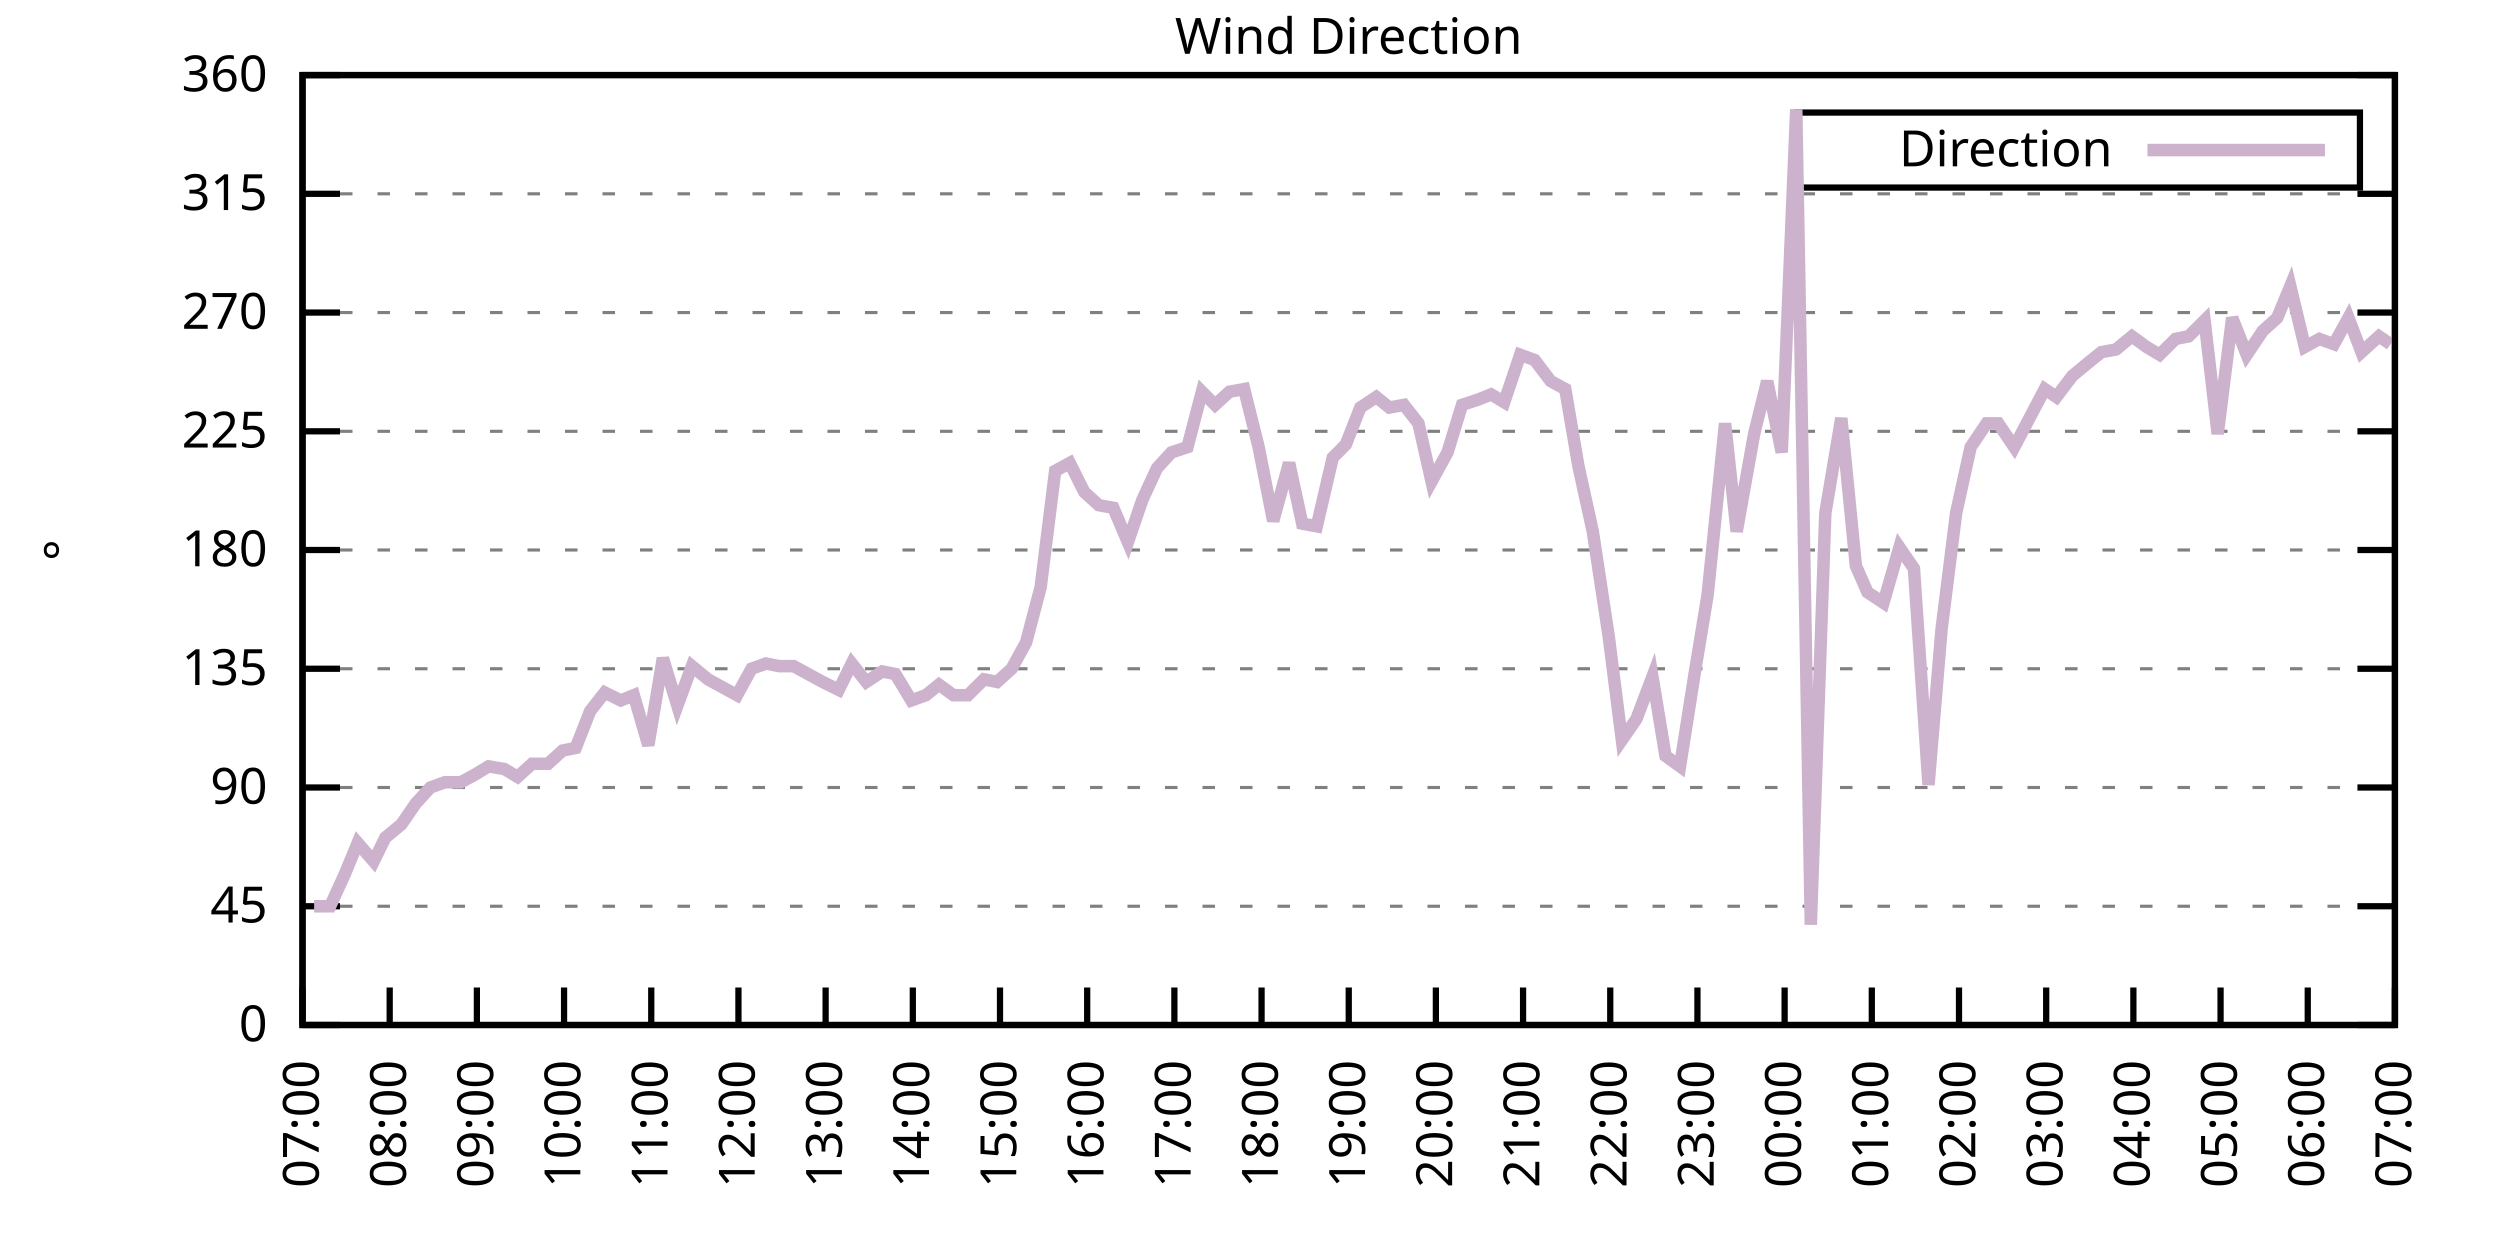
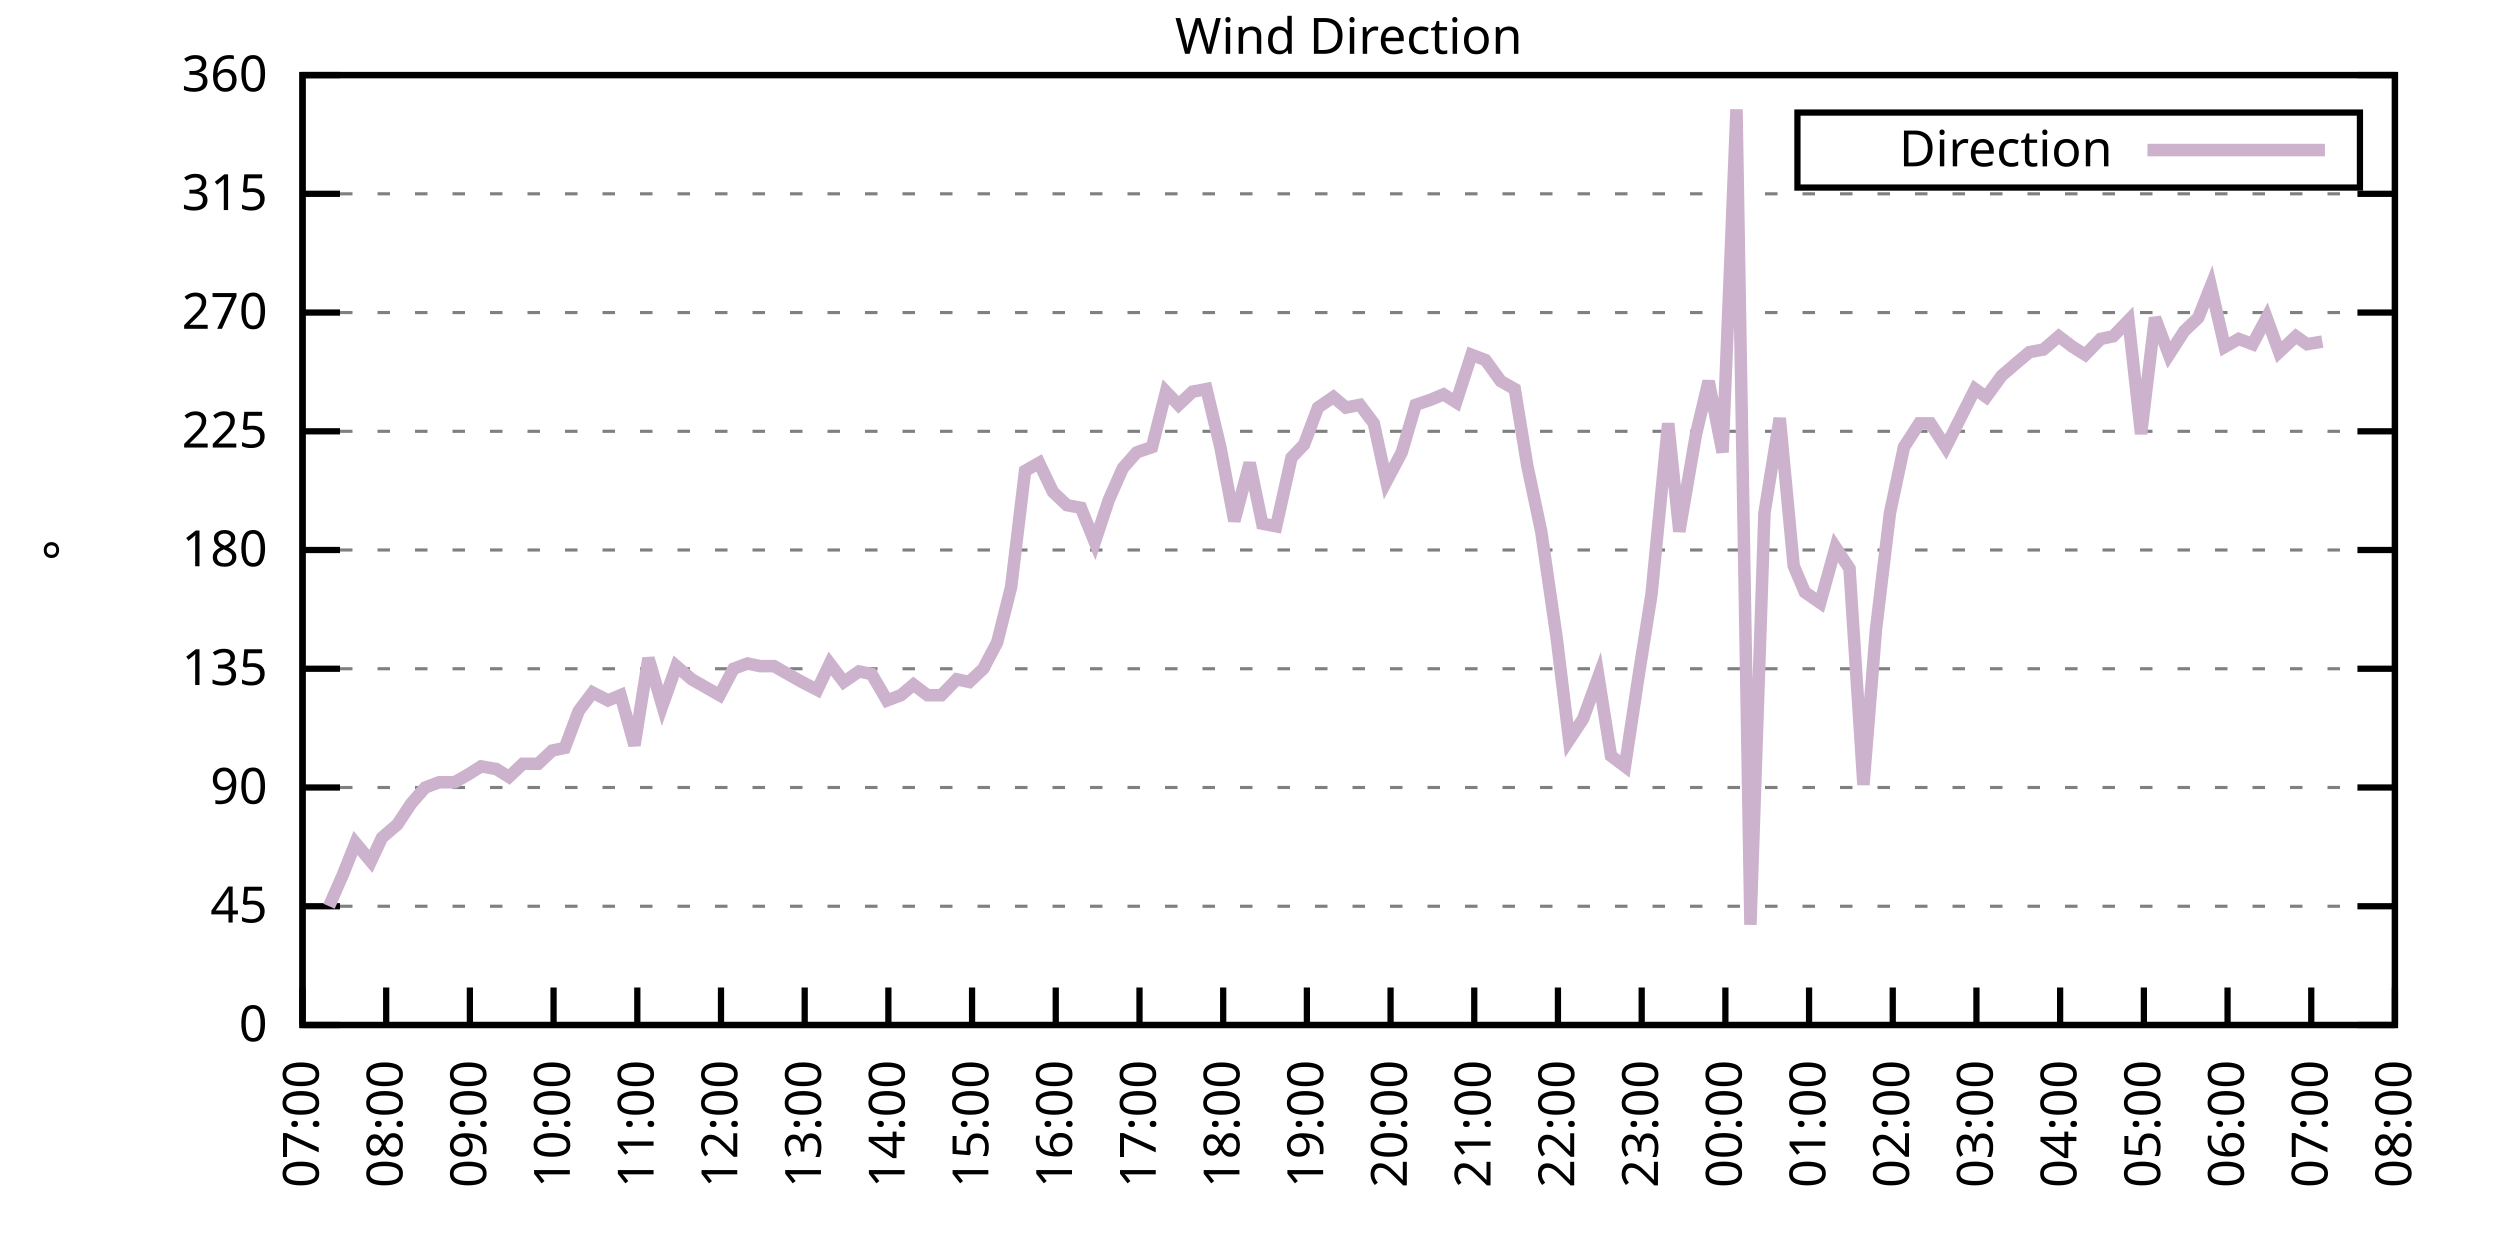
<svg xmlns="http://www.w3.org/2000/svg" xmlns:xlink="http://www.w3.org/1999/xlink" width="400" height="200" viewBox="0 0 400 200">
  <g id="gnuplot_canvas">
    <rect x="0" y="0" width="400" height="200" fill="none" />
    <defs>
      <circle id="gpDot" r="0.5" stroke-width="0.5" stroke="currentColor" />
      <path id="gpPt0" stroke-width="0.333" stroke="currentColor" d="M-1,0 h2 M0,-1 v2" />
      <path id="gpPt1" stroke-width="0.333" stroke="currentColor" d="M-1,-1 L1,1 M1,-1 L-1,1" />
      <path id="gpPt2" stroke-width="0.333" stroke="currentColor" d="M-1,0 L1,0 M0,-1 L0,1 M-1,-1 L1,1 M-1,1 L1,-1" />
      <rect id="gpPt3" stroke-width="0.333" stroke="currentColor" x="-1" y="-1" width="2" height="2" />
      <rect id="gpPt4" stroke-width="0.333" stroke="currentColor" fill="currentColor" x="-1" y="-1" width="2" height="2" />
      <circle id="gpPt5" stroke-width="0.333" stroke="currentColor" cx="0" cy="0" r="1" />
      <use xlink:href="#gpPt5" id="gpPt6" fill="currentColor" stroke="none" />
      <path id="gpPt7" stroke-width="0.333" stroke="currentColor" d="M0,-1.33 L-1.33,0.67 L1.33,0.67 z" />
      <use xlink:href="#gpPt7" id="gpPt8" fill="currentColor" stroke="none" />
      <use xlink:href="#gpPt7" id="gpPt9" stroke="currentColor" transform="rotate(180)" />
      <use xlink:href="#gpPt9" id="gpPt10" fill="currentColor" stroke="none" />
      <use xlink:href="#gpPt3" id="gpPt11" stroke="currentColor" transform="rotate(45)" />
      <use xlink:href="#gpPt11" id="gpPt12" fill="currentColor" stroke="none" />
      <path id="gpPt13" stroke-width="0.333" stroke="currentColor" d="M0,1.330 L1.265,0.411 L0.782,-1.067 L-0.782,-1.076 L-1.265,0.411 z" />
      <use xlink:href="#gpPt13" id="gpPt14" fill="currentColor" stroke="none" />
      <filter id="textbox" filterUnits="objectBoundingBox" x="0" y="0" height="1" width="1">
        <feFlood flood-color="white" flood-opacity="1" result="bgnd" />
        <feComposite in="SourceGraphic" in2="bgnd" operator="atop" />
      </filter>
      <filter id="greybox" filterUnits="objectBoundingBox" x="0" y="0" height="1" width="1">
        <feFlood flood-color="lightgrey" flood-opacity="1" result="grey" />
        <feComposite in="SourceGraphic" in2="grey" operator="atop" />
      </filter>
    </defs>
    <g fill="none" color="white" stroke="currentColor" stroke-width="1.00" stroke-linecap="butt" stroke-linejoin="miter">
</g>
    <g fill="none" color="black" stroke="currentColor" stroke-width="1.00" stroke-linecap="butt" stroke-linejoin="miter">
      <g stroke="none" shape-rendering="crispEdges">
        <polygon fill="rgb(255, 255, 255)" points="48.40,164.00 383.18,164.00 383.18,12.02 48.40,12.02 " />
      </g>
    </g>
    <g fill="none" color="black" stroke="currentColor" stroke-width="1.00" stroke-linecap="butt" stroke-linejoin="miter">
</g>
    <g fill="none" color="black" stroke="black" stroke-width="0.50" stroke-linecap="butt" stroke-linejoin="miter">
</g>
    <g fill="none" color="gray" stroke="currentColor" stroke-width="0.50" stroke-linecap="butt" stroke-linejoin="miter">
      <path stroke="gray" stroke-dasharray="2,4" class="gridline" d="M48.40,164.00 L383.19,164.00  " />
    </g>
    <g fill="none" color="gray" stroke="gray" stroke-width="1.00" stroke-linecap="butt" stroke-linejoin="miter">
</g>
    <g fill="none" color="black" stroke="currentColor" stroke-width="1.00" stroke-linecap="butt" stroke-linejoin="miter">
      <path stroke="black" d="M48.40,164.00 L54.40,164.00 M383.19,164.00 L377.19,164.00  " />
      <g transform="translate(42.80,166.60)" stroke="none" fill="black" font-family="Sans" font-size="8.00" text-anchor="end">
        <text>
          <tspan font-family="Sans"> 0</tspan>
        </text>
      </g>
    </g>
    <g fill="none" color="black" stroke="currentColor" stroke-width="1.00" stroke-linecap="butt" stroke-linejoin="miter">
</g>
    <g fill="none" color="black" stroke="black" stroke-width="0.50" stroke-linecap="butt" stroke-linejoin="miter">
</g>
    <g fill="none" color="gray" stroke="currentColor" stroke-width="0.50" stroke-linecap="butt" stroke-linejoin="miter">
      <path stroke="gray" stroke-dasharray="2,4" class="gridline" d="M48.40,145.00 L383.19,145.00  " />
    </g>
    <g fill="none" color="gray" stroke="gray" stroke-width="1.00" stroke-linecap="butt" stroke-linejoin="miter">
</g>
    <g fill="none" color="black" stroke="currentColor" stroke-width="1.00" stroke-linecap="butt" stroke-linejoin="miter">
      <path stroke="black" d="M48.40,145.00 L54.40,145.00 M383.19,145.00 L377.19,145.00  " />
      <g transform="translate(42.80,147.60)" stroke="none" fill="black" font-family="Sans" font-size="8.00" text-anchor="end">
        <text>
          <tspan font-family="Sans"> 45</tspan>
        </text>
      </g>
    </g>
    <g fill="none" color="black" stroke="currentColor" stroke-width="1.00" stroke-linecap="butt" stroke-linejoin="miter">
</g>
    <g fill="none" color="black" stroke="black" stroke-width="0.50" stroke-linecap="butt" stroke-linejoin="miter">
</g>
    <g fill="none" color="gray" stroke="currentColor" stroke-width="0.50" stroke-linecap="butt" stroke-linejoin="miter">
      <path stroke="gray" stroke-dasharray="2,4" class="gridline" d="M48.40,126.00 L383.19,126.00  " />
    </g>
    <g fill="none" color="gray" stroke="gray" stroke-width="1.00" stroke-linecap="butt" stroke-linejoin="miter">
</g>
    <g fill="none" color="black" stroke="currentColor" stroke-width="1.00" stroke-linecap="butt" stroke-linejoin="miter">
      <path stroke="black" d="M48.40,126.00 L54.40,126.00 M383.19,126.00 L377.19,126.00  " />
      <g transform="translate(42.80,128.60)" stroke="none" fill="black" font-family="Sans" font-size="8.00" text-anchor="end">
        <text>
          <tspan font-family="Sans"> 90</tspan>
        </text>
      </g>
    </g>
    <g fill="none" color="black" stroke="currentColor" stroke-width="1.00" stroke-linecap="butt" stroke-linejoin="miter">
</g>
    <g fill="none" color="black" stroke="black" stroke-width="0.50" stroke-linecap="butt" stroke-linejoin="miter">
</g>
    <g fill="none" color="gray" stroke="currentColor" stroke-width="0.50" stroke-linecap="butt" stroke-linejoin="miter">
      <path stroke="gray" stroke-dasharray="2,4" class="gridline" d="M48.40,107.00 L383.19,107.00  " />
    </g>
    <g fill="none" color="gray" stroke="gray" stroke-width="1.00" stroke-linecap="butt" stroke-linejoin="miter">
</g>
    <g fill="none" color="black" stroke="currentColor" stroke-width="1.00" stroke-linecap="butt" stroke-linejoin="miter">
      <path stroke="black" d="M48.40,107.00 L54.40,107.00 M383.19,107.00 L377.19,107.00  " />
      <g transform="translate(42.80,109.60)" stroke="none" fill="black" font-family="Sans" font-size="8.00" text-anchor="end">
        <text>
          <tspan font-family="Sans"> 135</tspan>
        </text>
      </g>
    </g>
    <g fill="none" color="black" stroke="currentColor" stroke-width="1.00" stroke-linecap="butt" stroke-linejoin="miter">
</g>
    <g fill="none" color="black" stroke="black" stroke-width="0.50" stroke-linecap="butt" stroke-linejoin="miter">
</g>
    <g fill="none" color="gray" stroke="currentColor" stroke-width="0.50" stroke-linecap="butt" stroke-linejoin="miter">
      <path stroke="gray" stroke-dasharray="2,4" class="gridline" d="M48.40,88.00 L383.19,88.00  " />
    </g>
    <g fill="none" color="gray" stroke="gray" stroke-width="1.00" stroke-linecap="butt" stroke-linejoin="miter">
</g>
    <g fill="none" color="black" stroke="currentColor" stroke-width="1.00" stroke-linecap="butt" stroke-linejoin="miter">
      <path stroke="black" d="M48.40,88.00 L54.40,88.00 M383.19,88.00 L377.19,88.00  " />
      <g transform="translate(42.80,90.60)" stroke="none" fill="black" font-family="Sans" font-size="8.00" text-anchor="end">
        <text>
          <tspan font-family="Sans"> 180</tspan>
        </text>
      </g>
    </g>
    <g fill="none" color="black" stroke="currentColor" stroke-width="1.00" stroke-linecap="butt" stroke-linejoin="miter">
</g>
    <g fill="none" color="black" stroke="black" stroke-width="0.50" stroke-linecap="butt" stroke-linejoin="miter">
</g>
    <g fill="none" color="gray" stroke="currentColor" stroke-width="0.50" stroke-linecap="butt" stroke-linejoin="miter">
      <path stroke="gray" stroke-dasharray="2,4" class="gridline" d="M48.40,69.01 L383.19,69.01  " />
    </g>
    <g fill="none" color="gray" stroke="gray" stroke-width="1.00" stroke-linecap="butt" stroke-linejoin="miter">
</g>
    <g fill="none" color="black" stroke="currentColor" stroke-width="1.00" stroke-linecap="butt" stroke-linejoin="miter">
      <path stroke="black" d="M48.40,69.01 L54.40,69.01 M383.19,69.01 L377.19,69.01  " />
      <g transform="translate(42.80,71.61)" stroke="none" fill="black" font-family="Sans" font-size="8.00" text-anchor="end">
        <text>
          <tspan font-family="Sans"> 225</tspan>
        </text>
      </g>
    </g>
    <g fill="none" color="black" stroke="currentColor" stroke-width="1.00" stroke-linecap="butt" stroke-linejoin="miter">
</g>
    <g fill="none" color="black" stroke="black" stroke-width="0.50" stroke-linecap="butt" stroke-linejoin="miter">
</g>
    <g fill="none" color="gray" stroke="currentColor" stroke-width="0.50" stroke-linecap="butt" stroke-linejoin="miter">
      <path stroke="gray" stroke-dasharray="2,4" class="gridline" d="M48.40,50.01 L383.19,50.01  " />
    </g>
    <g fill="none" color="gray" stroke="gray" stroke-width="1.00" stroke-linecap="butt" stroke-linejoin="miter">
</g>
    <g fill="none" color="black" stroke="currentColor" stroke-width="1.00" stroke-linecap="butt" stroke-linejoin="miter">
      <path stroke="black" d="M48.40,50.01 L54.40,50.01 M383.19,50.01 L377.19,50.01  " />
      <g transform="translate(42.80,52.61)" stroke="none" fill="black" font-family="Sans" font-size="8.00" text-anchor="end">
        <text>
          <tspan font-family="Sans"> 270</tspan>
        </text>
      </g>
    </g>
    <g fill="none" color="black" stroke="currentColor" stroke-width="1.00" stroke-linecap="butt" stroke-linejoin="miter">
</g>
    <g fill="none" color="black" stroke="black" stroke-width="0.50" stroke-linecap="butt" stroke-linejoin="miter">
</g>
    <g fill="none" color="gray" stroke="currentColor" stroke-width="0.50" stroke-linecap="butt" stroke-linejoin="miter">
      <path stroke="gray" stroke-dasharray="2,4" class="gridline" d="M48.40,31.01 L383.19,31.01  " />
    </g>
    <g fill="none" color="gray" stroke="gray" stroke-width="1.00" stroke-linecap="butt" stroke-linejoin="miter">
</g>
    <g fill="none" color="black" stroke="currentColor" stroke-width="1.00" stroke-linecap="butt" stroke-linejoin="miter">
      <path stroke="black" d="M48.40,31.01 L54.40,31.01 M383.19,31.01 L377.19,31.01  " />
      <g transform="translate(42.80,33.61)" stroke="none" fill="black" font-family="Sans" font-size="8.00" text-anchor="end">
        <text>
          <tspan font-family="Sans"> 315</tspan>
        </text>
      </g>
    </g>
    <g fill="none" color="black" stroke="currentColor" stroke-width="1.00" stroke-linecap="butt" stroke-linejoin="miter">
</g>
    <g fill="none" color="black" stroke="black" stroke-width="0.50" stroke-linecap="butt" stroke-linejoin="miter">
</g>
    <g fill="none" color="gray" stroke="currentColor" stroke-width="0.50" stroke-linecap="butt" stroke-linejoin="miter">
      <path stroke="gray" stroke-dasharray="2,4" class="gridline" d="M48.40,12.01 L383.19,12.01  " />
    </g>
    <g fill="none" color="gray" stroke="gray" stroke-width="1.00" stroke-linecap="butt" stroke-linejoin="miter">
</g>
    <g fill="none" color="black" stroke="currentColor" stroke-width="1.00" stroke-linecap="butt" stroke-linejoin="miter">
      <path stroke="black" d="M48.40,12.01 L54.40,12.01 M383.19,12.01 L377.19,12.01  " />
      <g transform="translate(42.80,14.61)" stroke="none" fill="black" font-family="Sans" font-size="8.00" text-anchor="end">
        <text>
          <tspan font-family="Sans"> 360</tspan>
        </text>
      </g>
    </g>
    <g fill="none" color="black" stroke="currentColor" stroke-width="1.00" stroke-linecap="butt" stroke-linejoin="miter">
      <path stroke="black" d="M48.40,164.00 L48.40,158.00  " />
      <g transform="translate(51.00,169.60) rotate(270.00)" stroke="none" fill="black" font-family="Sans" font-size="8.00" text-anchor="end">
        <text>
          <tspan font-family="Sans">07:00</tspan>
        </text>
      </g>
    </g>
    <g fill="none" color="black" stroke="currentColor" stroke-width="1.00" stroke-linecap="butt" stroke-linejoin="miter">
-       <path stroke="black" d="M62.35,164.00 L62.35,158.00  " />
-       <g transform="translate(64.95,169.60) rotate(270.00)" stroke="none" fill="black" font-family="Sans" font-size="8.00" text-anchor="end">
+       <path stroke="black" d="M61.79,164.00 L61.79,158.00  " />
+       <g transform="translate(64.39,169.60) rotate(270.00)" stroke="none" fill="black" font-family="Sans" font-size="8.00" text-anchor="end">
        <text>
          <tspan font-family="Sans">08:00</tspan>
        </text>
      </g>
    </g>
    <g fill="none" color="black" stroke="currentColor" stroke-width="1.00" stroke-linecap="butt" stroke-linejoin="miter">
-       <path stroke="black" d="M76.30,164.00 L76.30,158.00  " />
-       <g transform="translate(78.90,169.60) rotate(270.00)" stroke="none" fill="black" font-family="Sans" font-size="8.00" text-anchor="end">
+       <path stroke="black" d="M75.18,164.00 L75.18,158.00  " />
+       <g transform="translate(77.78,169.60) rotate(270.00)" stroke="none" fill="black" font-family="Sans" font-size="8.00" text-anchor="end">
        <text>
          <tspan font-family="Sans">09:00</tspan>
        </text>
      </g>
    </g>
    <g fill="none" color="black" stroke="currentColor" stroke-width="1.00" stroke-linecap="butt" stroke-linejoin="miter">
-       <path stroke="black" d="M90.25,164.00 L90.25,158.00  " />
-       <g transform="translate(92.85,169.60) rotate(270.00)" stroke="none" fill="black" font-family="Sans" font-size="8.00" text-anchor="end">
+       <path stroke="black" d="M88.57,164.00 L88.57,158.00  " />
+       <g transform="translate(91.17,169.60) rotate(270.00)" stroke="none" fill="black" font-family="Sans" font-size="8.00" text-anchor="end">
        <text>
          <tspan font-family="Sans">10:00</tspan>
        </text>
      </g>
    </g>
    <g fill="none" color="black" stroke="currentColor" stroke-width="1.00" stroke-linecap="butt" stroke-linejoin="miter">
-       <path stroke="black" d="M104.20,164.00 L104.20,158.00  " />
-       <g transform="translate(106.80,169.60) rotate(270.00)" stroke="none" fill="black" font-family="Sans" font-size="8.00" text-anchor="end">
+       <path stroke="black" d="M101.97,164.00 L101.97,158.00  " />
+       <g transform="translate(104.57,169.60) rotate(270.00)" stroke="none" fill="black" font-family="Sans" font-size="8.00" text-anchor="end">
        <text>
          <tspan font-family="Sans">11:00</tspan>
        </text>
      </g>
    </g>
    <g fill="none" color="black" stroke="currentColor" stroke-width="1.00" stroke-linecap="butt" stroke-linejoin="miter">
-       <path stroke="black" d="M118.15,164.00 L118.15,158.00  " />
-       <g transform="translate(120.75,169.60) rotate(270.00)" stroke="none" fill="black" font-family="Sans" font-size="8.00" text-anchor="end">
+       <path stroke="black" d="M115.36,164.00 L115.36,158.00  " />
+       <g transform="translate(117.96,169.60) rotate(270.00)" stroke="none" fill="black" font-family="Sans" font-size="8.00" text-anchor="end">
        <text>
          <tspan font-family="Sans">12:00</tspan>
        </text>
      </g>
    </g>
    <g fill="none" color="black" stroke="currentColor" stroke-width="1.00" stroke-linecap="butt" stroke-linejoin="miter">
-       <path stroke="black" d="M132.10,164.00 L132.10,158.00  " />
-       <g transform="translate(134.70,169.60) rotate(270.00)" stroke="none" fill="black" font-family="Sans" font-size="8.00" text-anchor="end">
+       <path stroke="black" d="M128.75,164.00 L128.75,158.00  " />
+       <g transform="translate(131.35,169.60) rotate(270.00)" stroke="none" fill="black" font-family="Sans" font-size="8.00" text-anchor="end">
        <text>
          <tspan font-family="Sans">13:00</tspan>
        </text>
      </g>
    </g>
    <g fill="none" color="black" stroke="currentColor" stroke-width="1.00" stroke-linecap="butt" stroke-linejoin="miter">
-       <path stroke="black" d="M146.05,164.00 L146.05,158.00  " />
-       <g transform="translate(148.65,169.60) rotate(270.00)" stroke="none" fill="black" font-family="Sans" font-size="8.00" text-anchor="end">
+       <path stroke="black" d="M142.14,164.00 L142.14,158.00  " />
+       <g transform="translate(144.74,169.60) rotate(270.00)" stroke="none" fill="black" font-family="Sans" font-size="8.00" text-anchor="end">
        <text>
          <tspan font-family="Sans">14:00</tspan>
        </text>
      </g>
    </g>
    <g fill="none" color="black" stroke="currentColor" stroke-width="1.00" stroke-linecap="butt" stroke-linejoin="miter">
-       <path stroke="black" d="M160.00,164.00 L160.00,158.00  " />
-       <g transform="translate(162.60,169.60) rotate(270.00)" stroke="none" fill="black" font-family="Sans" font-size="8.00" text-anchor="end">
+       <path stroke="black" d="M155.53,164.00 L155.53,158.00  " />
+       <g transform="translate(158.13,169.60) rotate(270.00)" stroke="none" fill="black" font-family="Sans" font-size="8.00" text-anchor="end">
        <text>
          <tspan font-family="Sans">15:00</tspan>
        </text>
      </g>
    </g>
    <g fill="none" color="black" stroke="currentColor" stroke-width="1.00" stroke-linecap="butt" stroke-linejoin="miter">
-       <path stroke="black" d="M173.95,164.00 L173.95,158.00  " />
-       <g transform="translate(176.55,169.60) rotate(270.00)" stroke="none" fill="black" font-family="Sans" font-size="8.00" text-anchor="end">
+       <path stroke="black" d="M168.92,164.00 L168.92,158.00  " />
+       <g transform="translate(171.52,169.60) rotate(270.00)" stroke="none" fill="black" font-family="Sans" font-size="8.00" text-anchor="end">
        <text>
          <tspan font-family="Sans">16:00</tspan>
        </text>
      </g>
    </g>
    <g fill="none" color="black" stroke="currentColor" stroke-width="1.00" stroke-linecap="butt" stroke-linejoin="miter">
-       <path stroke="black" d="M187.90,164.00 L187.90,158.00  " />
-       <g transform="translate(190.50,169.60) rotate(270.00)" stroke="none" fill="black" font-family="Sans" font-size="8.00" text-anchor="end">
+       <path stroke="black" d="M182.32,164.00 L182.32,158.00  " />
+       <g transform="translate(184.92,169.60) rotate(270.00)" stroke="none" fill="black" font-family="Sans" font-size="8.00" text-anchor="end">
        <text>
          <tspan font-family="Sans">17:00</tspan>
        </text>
      </g>
    </g>
    <g fill="none" color="black" stroke="currentColor" stroke-width="1.00" stroke-linecap="butt" stroke-linejoin="miter">
-       <path stroke="black" d="M201.85,164.00 L201.85,158.00  " />
-       <g transform="translate(204.45,169.60) rotate(270.00)" stroke="none" fill="black" font-family="Sans" font-size="8.00" text-anchor="end">
+       <path stroke="black" d="M195.71,164.00 L195.71,158.00  " />
+       <g transform="translate(198.31,169.60) rotate(270.00)" stroke="none" fill="black" font-family="Sans" font-size="8.00" text-anchor="end">
        <text>
          <tspan font-family="Sans">18:00</tspan>
        </text>
      </g>
    </g>
    <g fill="none" color="black" stroke="currentColor" stroke-width="1.00" stroke-linecap="butt" stroke-linejoin="miter">
-       <path stroke="black" d="M215.80,164.00 L215.80,158.00  " />
-       <g transform="translate(218.40,169.60) rotate(270.00)" stroke="none" fill="black" font-family="Sans" font-size="8.00" text-anchor="end">
+       <path stroke="black" d="M209.10,164.00 L209.10,158.00  " />
+       <g transform="translate(211.70,169.60) rotate(270.00)" stroke="none" fill="black" font-family="Sans" font-size="8.00" text-anchor="end">
        <text>
          <tspan font-family="Sans">19:00</tspan>
        </text>
      </g>
    </g>
    <g fill="none" color="black" stroke="currentColor" stroke-width="1.00" stroke-linecap="butt" stroke-linejoin="miter">
-       <path stroke="black" d="M229.74,164.00 L229.74,158.00  " />
-       <g transform="translate(232.34,169.60) rotate(270.00)" stroke="none" fill="black" font-family="Sans" font-size="8.00" text-anchor="end">
+       <path stroke="black" d="M222.49,164.00 L222.49,158.00  " />
+       <g transform="translate(225.09,169.60) rotate(270.00)" stroke="none" fill="black" font-family="Sans" font-size="8.00" text-anchor="end">
        <text>
          <tspan font-family="Sans">20:00</tspan>
        </text>
      </g>
    </g>
    <g fill="none" color="black" stroke="currentColor" stroke-width="1.00" stroke-linecap="butt" stroke-linejoin="miter">
-       <path stroke="black" d="M243.69,164.00 L243.69,158.00  " />
-       <g transform="translate(246.29,169.60) rotate(270.00)" stroke="none" fill="black" font-family="Sans" font-size="8.00" text-anchor="end">
+       <path stroke="black" d="M235.88,164.00 L235.88,158.00  " />
+       <g transform="translate(238.48,169.60) rotate(270.00)" stroke="none" fill="black" font-family="Sans" font-size="8.00" text-anchor="end">
        <text>
          <tspan font-family="Sans">21:00</tspan>
        </text>
      </g>
    </g>
    <g fill="none" color="black" stroke="currentColor" stroke-width="1.00" stroke-linecap="butt" stroke-linejoin="miter">
-       <path stroke="black" d="M257.64,164.00 L257.64,158.00  " />
-       <g transform="translate(260.24,169.60) rotate(270.00)" stroke="none" fill="black" font-family="Sans" font-size="8.00" text-anchor="end">
+       <path stroke="black" d="M249.27,164.00 L249.27,158.00  " />
+       <g transform="translate(251.87,169.60) rotate(270.00)" stroke="none" fill="black" font-family="Sans" font-size="8.00" text-anchor="end">
        <text>
          <tspan font-family="Sans">22:00</tspan>
        </text>
      </g>
    </g>
    <g fill="none" color="black" stroke="currentColor" stroke-width="1.00" stroke-linecap="butt" stroke-linejoin="miter">
-       <path stroke="black" d="M271.59,164.00 L271.59,158.00  " />
-       <g transform="translate(274.19,169.60) rotate(270.00)" stroke="none" fill="black" font-family="Sans" font-size="8.00" text-anchor="end">
+       <path stroke="black" d="M262.67,164.00 L262.67,158.00  " />
+       <g transform="translate(265.27,169.60) rotate(270.00)" stroke="none" fill="black" font-family="Sans" font-size="8.00" text-anchor="end">
        <text>
          <tspan font-family="Sans">23:00</tspan>
        </text>
      </g>
    </g>
    <g fill="none" color="black" stroke="currentColor" stroke-width="1.00" stroke-linecap="butt" stroke-linejoin="miter">
-       <path stroke="black" d="M285.54,164.00 L285.54,158.00  " />
-       <g transform="translate(288.14,169.60) rotate(270.00)" stroke="none" fill="black" font-family="Sans" font-size="8.00" text-anchor="end">
+       <path stroke="black" d="M276.06,164.00 L276.06,158.00  " />
+       <g transform="translate(278.66,169.60) rotate(270.00)" stroke="none" fill="black" font-family="Sans" font-size="8.00" text-anchor="end">
        <text>
          <tspan font-family="Sans">00:00</tspan>
        </text>
      </g>
    </g>
    <g fill="none" color="black" stroke="currentColor" stroke-width="1.00" stroke-linecap="butt" stroke-linejoin="miter">
-       <path stroke="black" d="M299.49,164.00 L299.49,158.00  " />
-       <g transform="translate(302.09,169.60) rotate(270.00)" stroke="none" fill="black" font-family="Sans" font-size="8.00" text-anchor="end">
+       <path stroke="black" d="M289.45,164.00 L289.45,158.00  " />
+       <g transform="translate(292.05,169.60) rotate(270.00)" stroke="none" fill="black" font-family="Sans" font-size="8.00" text-anchor="end">
        <text>
          <tspan font-family="Sans">01:00</tspan>
        </text>
      </g>
    </g>
    <g fill="none" color="black" stroke="currentColor" stroke-width="1.00" stroke-linecap="butt" stroke-linejoin="miter">
-       <path stroke="black" d="M313.44,164.00 L313.44,158.00  " />
-       <g transform="translate(316.04,169.60) rotate(270.00)" stroke="none" fill="black" font-family="Sans" font-size="8.00" text-anchor="end">
+       <path stroke="black" d="M302.84,164.00 L302.84,158.00  " />
+       <g transform="translate(305.44,169.60) rotate(270.00)" stroke="none" fill="black" font-family="Sans" font-size="8.00" text-anchor="end">
        <text>
          <tspan font-family="Sans">02:00</tspan>
        </text>
      </g>
    </g>
    <g fill="none" color="black" stroke="currentColor" stroke-width="1.00" stroke-linecap="butt" stroke-linejoin="miter">
-       <path stroke="black" d="M327.39,164.00 L327.39,158.00  " />
-       <g transform="translate(329.99,169.60) rotate(270.00)" stroke="none" fill="black" font-family="Sans" font-size="8.00" text-anchor="end">
+       <path stroke="black" d="M316.23,164.00 L316.23,158.00  " />
+       <g transform="translate(318.83,169.60) rotate(270.00)" stroke="none" fill="black" font-family="Sans" font-size="8.00" text-anchor="end">
        <text>
          <tspan font-family="Sans">03:00</tspan>
        </text>
      </g>
    </g>
    <g fill="none" color="black" stroke="currentColor" stroke-width="1.00" stroke-linecap="butt" stroke-linejoin="miter">
-       <path stroke="black" d="M341.34,164.00 L341.34,158.00  " />
-       <g transform="translate(343.94,169.60) rotate(270.00)" stroke="none" fill="black" font-family="Sans" font-size="8.00" text-anchor="end">
+       <path stroke="black" d="M329.62,164.00 L329.62,158.00  " />
+       <g transform="translate(332.22,169.60) rotate(270.00)" stroke="none" fill="black" font-family="Sans" font-size="8.00" text-anchor="end">
        <text>
          <tspan font-family="Sans">04:00</tspan>
        </text>
      </g>
    </g>
    <g fill="none" color="black" stroke="currentColor" stroke-width="1.00" stroke-linecap="butt" stroke-linejoin="miter">
-       <path stroke="black" d="M355.29,164.00 L355.29,158.00  " />
-       <g transform="translate(357.89,169.60) rotate(270.00)" stroke="none" fill="black" font-family="Sans" font-size="8.00" text-anchor="end">
+       <path stroke="black" d="M343.02,164.00 L343.02,158.00  " />
+       <g transform="translate(345.62,169.60) rotate(270.00)" stroke="none" fill="black" font-family="Sans" font-size="8.00" text-anchor="end">
        <text>
          <tspan font-family="Sans">05:00</tspan>
        </text>
      </g>
    </g>
    <g fill="none" color="black" stroke="currentColor" stroke-width="1.00" stroke-linecap="butt" stroke-linejoin="miter">
-       <path stroke="black" d="M369.24,164.00 L369.24,158.00  " />
-       <g transform="translate(371.84,169.60) rotate(270.00)" stroke="none" fill="black" font-family="Sans" font-size="8.00" text-anchor="end">
+       <path stroke="black" d="M356.41,164.00 L356.41,158.00  " />
+       <g transform="translate(359.01,169.60) rotate(270.00)" stroke="none" fill="black" font-family="Sans" font-size="8.00" text-anchor="end">
        <text>
          <tspan font-family="Sans">06:00</tspan>
+         </text>
+       </g>
+     </g>
+     <g fill="none" color="black" stroke="currentColor" stroke-width="1.00" stroke-linecap="butt" stroke-linejoin="miter">
+       <path stroke="black" d="M369.80,164.00 L369.80,158.00  " />
+       <g transform="translate(372.40,169.60) rotate(270.00)" stroke="none" fill="black" font-family="Sans" font-size="8.00" text-anchor="end">
+         <text>
+           <tspan font-family="Sans">07:00</tspan>
        </text>
      </g>
    </g>
    <g fill="none" color="black" stroke="currentColor" stroke-width="1.00" stroke-linecap="butt" stroke-linejoin="miter">
      <path stroke="black" d="M383.19,164.00 L383.19,158.00  " />
      <g transform="translate(385.79,169.60) rotate(270.00)" stroke="none" fill="black" font-family="Sans" font-size="8.00" text-anchor="end">
        <text>
-           <tspan font-family="Sans">07:00</tspan>
+           <tspan font-family="Sans">08:00</tspan>
        </text>
      </g>
    </g>
    <g fill="none" color="black" stroke="currentColor" stroke-width="1.00" stroke-linecap="butt" stroke-linejoin="miter">
</g>
    <g fill="none" color="black" stroke="currentColor" stroke-width="1.00" stroke-linecap="butt" stroke-linejoin="miter">
      <path stroke="black" d="M48.40,12.01 L48.40,164.00 L383.19,164.00 L383.19,12.01 L48.40,12.01 Z  " />
    </g>
    <g fill="none" color="black" stroke="currentColor" stroke-width="1.00" stroke-linecap="butt" stroke-linejoin="miter">
</g>
    <g fill="none" color="black" stroke="currentColor" stroke-width="1.00" stroke-linecap="butt" stroke-linejoin="miter">
      <path stroke="black" d="M287.59,30.01 L287.59,18.01 L377.59,18.01 L377.59,30.01 L287.59,30.01 Z  " />
    </g>
    <g id="Wind_direction_plot_1">
      <g fill="none" color="white" stroke="black" stroke-width="2.00" stroke-linecap="butt" stroke-linejoin="miter">
</g>
      <g fill="none" color="black" stroke="currentColor" stroke-width="2.00" stroke-linecap="butt" stroke-linejoin="miter">
        <g transform="translate(337.99,26.61)" stroke="none" fill="black" font-family="Sans" font-size="8.00" text-anchor="end">
          <text>
            <tspan font-family="Sans">Direction</tspan>
          </text>
        </g>
      </g>
      <g fill="none" color="black" stroke="currentColor" stroke-width="2.00" stroke-linecap="butt" stroke-linejoin="miter">
-         <path stroke="rgb(204, 178, 204)" d="M343.59,24.01 L371.99,24.01 M50.26,145.00 L52.82,145.00 L55.14,139.93 L57.23,134.87 L59.79,137.82 L61.65,134.02   L64.21,131.91 L66.53,128.54 L68.86,126.00 L71.18,125.16 L73.74,125.16 L76.07,123.89 L78.16,122.62 L80.72,123.05   L82.81,124.31 L85.13,122.20 L87.69,122.20 L90.02,120.09 L92.11,119.67 L94.43,113.76 L96.76,110.80 L99.32,112.07   L101.41,111.23 L103.73,119.25 L106.06,105.31 L108.38,112.91 L110.71,106.58 L113.27,108.69 L117.92,111.23 L120.24,107.00   L122.57,106.16 L124.66,106.58 L126.98,106.58 L129.31,107.85 L131.63,109.11 L134.19,110.38 L136.28,106.16 L138.61,109.11   L141.16,107.43 L143.26,107.85 L145.81,112.07 L148.14,111.23 L150.23,109.54 L152.56,111.23 L154.88,111.23 L157.44,108.69   L159.53,109.11 L161.86,107.00 L164.18,102.78 L166.51,93.92 L168.83,75.34 L171.16,74.07 L173.48,78.72 L175.81,80.83   L178.13,81.25 L180.46,86.74 L182.78,79.98 L185.11,74.92 L187.43,72.38 L189.99,71.54 L192.31,62.67 L194.41,64.78   L196.73,62.67 L199.06,62.25 L201.38,71.54 L203.71,83.36 L206.26,74.07 L208.36,83.78 L210.68,84.21 L213.24,73.23   L215.33,71.12 L217.65,65.21 L220.21,63.52 L222.30,65.21 L224.63,64.78 L226.95,67.74 L229.05,77.03 L231.60,72.38   L233.93,64.78 L236.49,63.94 L238.58,63.10 L240.67,64.36 L243.23,56.76 L245.55,57.61 L248.11,60.98 L250.44,62.25   L252.53,74.49 L254.85,85.05 L257.41,101.94 L259.50,118.40 L261.83,115.03 L264.39,108.27 L266.48,120.94 L268.80,122.62   L271.13,107.85 L273.22,95.18 L276.01,67.74 L277.87,85.05 L280.66,69.43 L282.75,60.98 L285.08,72.38 L287.40,17.50   L289.73,147.96 L292.05,82.09 L294.61,66.90 L296.94,90.54 L298.80,94.76 L301.35,96.45 L303.91,87.58 L306.23,90.96   L308.56,125.58 L310.65,100.67 L312.98,82.09 L315.30,71.54 L317.86,67.74 L319.72,67.74 L322.28,71.54 L327.16,62.25   L329.02,63.52 L331.58,60.14 L334.13,58.03 L336.23,56.34 L338.55,55.92 L341.11,53.81 L343.43,55.50 L345.53,56.76   L348.08,54.23 L350.18,53.81 L352.73,51.27 L354.83,69.43 L357.15,50.85 L359.48,56.76 L362.03,52.96 L364.36,50.85   L366.45,45.79 L368.78,55.50 L371.10,54.23 L373.43,55.07 L375.75,50.85 L377.84,56.34 L380.63,53.81 L382.49,55.07    " />
+         <path stroke="rgb(204, 178, 204)" d="M343.59,24.01 L371.99,24.01 M52.64,145.00 L54.87,139.93 L56.88,134.87 L59.34,137.82 L61.12,134.02 L63.58,131.91   L65.81,128.54 L68.04,126.00 L70.27,125.16 L72.73,125.16 L74.96,123.89 L76.97,122.62 L79.42,123.05 L81.43,124.31   L83.66,122.20 L86.12,122.20 L88.35,120.09 L90.36,119.67 L92.59,113.76 L94.82,110.80 L97.28,112.07 L99.29,111.23   L101.52,119.25 L103.75,105.31 L105.98,112.91 L108.22,106.58 L110.67,108.69 L115.13,111.23 L117.37,107.00 L119.60,106.16   L121.61,106.58 L123.84,106.58 L126.07,107.85 L128.30,109.11 L130.76,110.38 L132.77,106.16 L135.00,109.11 L137.45,107.43   L139.46,107.85 L141.92,112.07 L144.15,111.23 L146.16,109.54 L148.39,111.23 L150.62,111.23 L153.08,108.69 L155.09,109.11   L157.32,107.00 L159.55,102.78 L161.78,93.92 L164.01,75.34 L166.25,74.07 L168.48,78.72 L170.71,80.83 L172.94,81.25   L175.17,86.74 L177.41,79.98 L179.64,74.92 L181.87,72.38 L184.32,71.54 L186.56,62.67 L188.57,64.78 L190.80,62.67   L193.03,62.25 L195.26,71.54 L197.49,83.36 L199.95,74.07 L201.96,83.78 L204.19,84.21 L206.64,73.23 L208.65,71.12   L210.88,65.21 L213.34,63.52 L215.35,65.21 L217.58,64.78 L219.81,67.74 L221.82,77.03 L224.28,72.38 L226.51,64.78   L228.96,63.94 L230.97,63.10 L232.98,64.36 L235.44,56.76 L237.67,57.61 L240.12,60.98 L242.36,62.25 L244.36,74.49   L246.60,85.05 L249.05,101.94 L251.06,118.40 L253.29,115.03 L255.75,108.27 L257.76,120.94 L259.99,122.62 L262.22,107.85   L264.23,95.18 L266.91,67.74 L268.69,85.05 L271.37,69.43 L273.38,60.98 L275.61,72.38 L277.84,17.50 L280.07,147.96   L282.31,82.09 L284.76,66.90 L286.99,90.54 L288.78,94.76 L291.23,96.45 L293.69,87.58 L295.92,90.96 L298.15,125.58   L300.16,100.67 L302.39,82.09 L304.63,71.54 L307.08,67.74 L308.87,67.74 L311.32,71.54 L316.01,62.25 L317.79,63.52   L320.25,60.14 L322.70,58.03 L324.71,56.34 L326.95,55.92 L329.40,53.81 L331.63,55.50 L333.64,56.76 L336.10,54.23   L338.10,53.81 L340.56,51.27 L342.57,69.43 L344.80,50.85 L347.03,56.76 L349.49,52.96 L351.72,50.85 L353.73,45.79   L355.96,55.50 L358.19,54.23 L360.42,55.07 L362.66,50.85 L364.66,56.34 L367.34,53.81 L369.13,55.07 L371.58,54.65    " />
      </g>
    </g>
    <g fill="none" color="black" stroke="currentColor" stroke-width="2.00" stroke-linecap="butt" stroke-linejoin="miter">
</g>
    <g fill="none" color="black" stroke="black" stroke-width="1.00" stroke-linecap="butt" stroke-linejoin="miter">
</g>
    <g fill="none" color="black" stroke="currentColor" stroke-width="1.00" stroke-linecap="butt" stroke-linejoin="miter">
      <path stroke="black" d="M48.40,12.01 L48.40,164.00 L383.19,164.00 L383.19,12.01 L48.40,12.01 Z  " />
      <g transform="translate(12.80,88.01) rotate(270.00)" stroke="none" fill="black" font-family="Sans" font-size="8.00" text-anchor="middle">
        <text>
          <tspan font-family="Sans">°</tspan>
        </text>
      </g>
    </g>
    <g fill="none" color="black" stroke="currentColor" stroke-width="1.00" stroke-linecap="butt" stroke-linejoin="miter">
</g>
    <g fill="none" color="black" stroke="currentColor" stroke-width="1.00" stroke-linecap="butt" stroke-linejoin="miter">
      <g transform="translate(215.79,8.61)" stroke="none" fill="black" font-family="Sans" font-size="8.00" text-anchor="middle">
        <text>
          <tspan font-family="Sans">Wind Direction</tspan>
        </text>
      </g>
    </g>
    <g fill="none" color="black" stroke="currentColor" stroke-width="1.00" stroke-linecap="butt" stroke-linejoin="miter">
</g>
  </g>
</svg>
